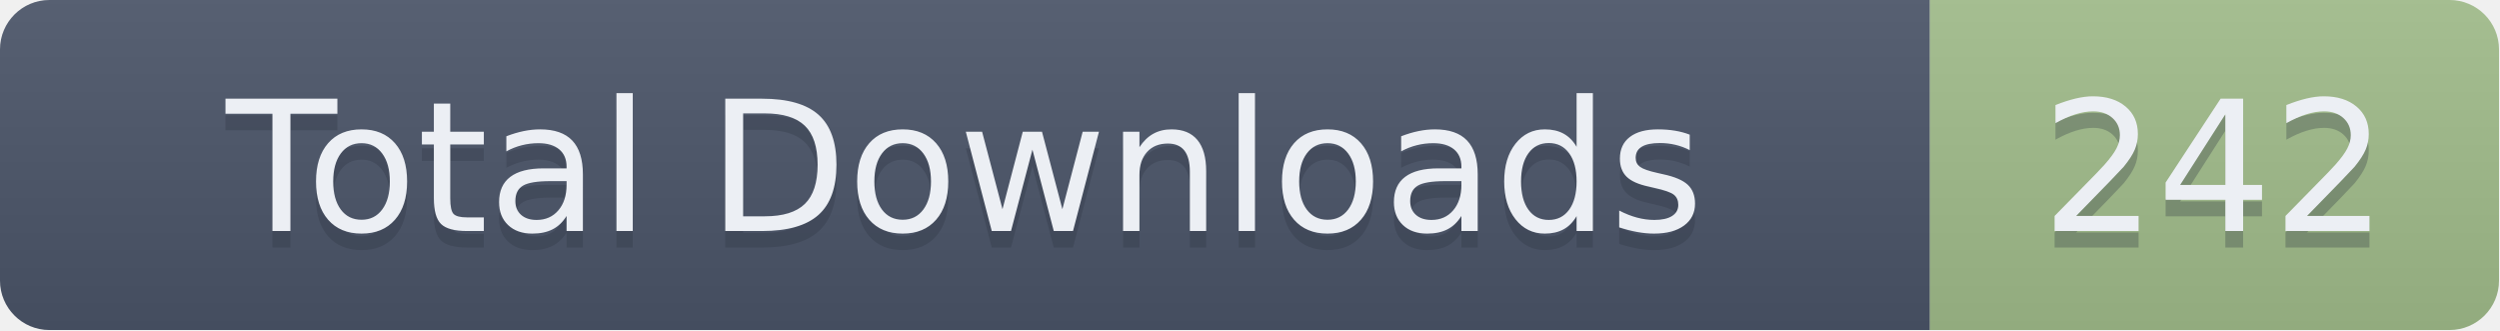
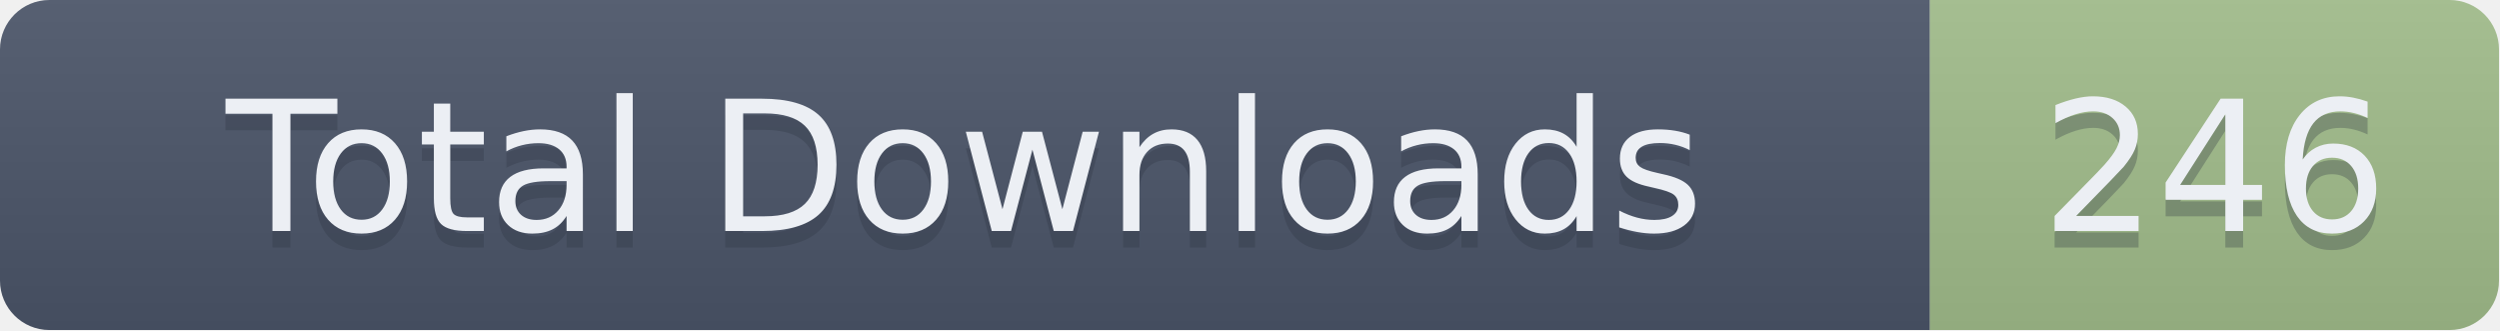
- <svg xmlns="http://www.w3.org/2000/svg" width="151.5" height="20" role="img" aria-label="Total Downloads: 242">
+ <svg xmlns="http://www.w3.org/2000/svg" width="151.5" height="20" role="img" aria-label="Total Downloads: 246">
  <linearGradient id="s" x2="0" y2="100%">
    <stop offset="0" stop-color="#bbb" stop-opacity=".1" />
    <stop offset="1" stop-opacity=".1" />
  </linearGradient>
  <clipPath id="r">
    <rect width="151.5" height="20" rx="3" fill="#fff" />
  </clipPath>
  <g clip-path="url(#r)">
    <rect width="117" height="20" fill="#4C566A" />
    <rect x="117" width="34.5" height="20" fill="#A3BE8C" />
    <rect width="151.5" height="20" fill="url(#s)" />
  </g>
  <g fill="#ECEFF4" text-anchor="middle" font-family="Verdana,Geneva,DejaVu Sans,sans-serif" text-rendering="geometricPrecision" font-size="110">
    <text aria-hidden="true" x="585" y="150" fill="#2E3440" fill-opacity=".3" transform="scale(.1)" textLength="1070">Total Downloads</text>
    <text x="585" y="140" transform="scale(.1)" textLength="1070">Total Downloads</text>
-     <text aria-hidden="true" x="1342.5" y="150" fill="#2E3440" fill-opacity=".3" transform="scale(.1)" textLength="245">242</text>
-     <text x="1342.5" y="140" transform="scale(.1)" textLength="245">242</text>
+     <text aria-hidden="true" x="1342.5" y="150" fill="#2E3440" fill-opacity=".3" transform="scale(.1)" textLength="245">246</text>
+     <text x="1342.5" y="140" transform="scale(.1)" textLength="245">246</text>
  </g>
</svg>
